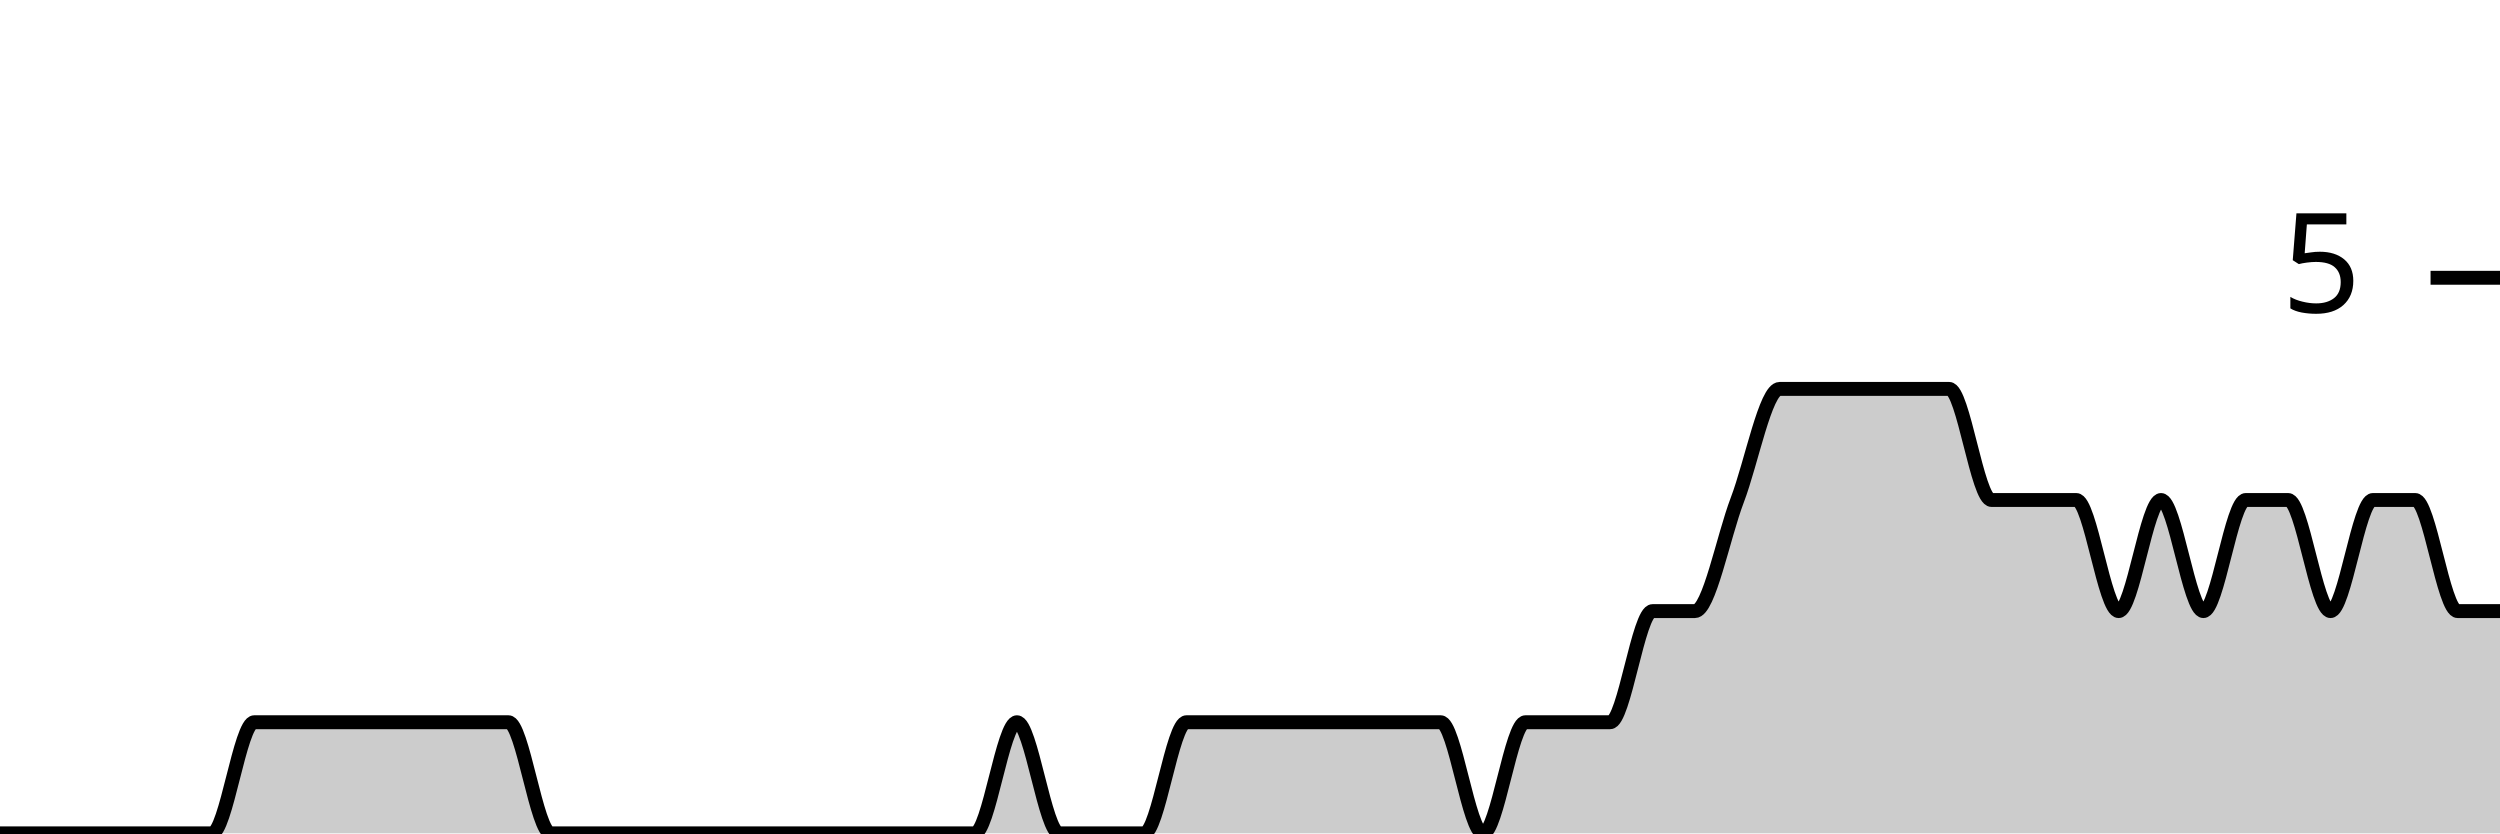
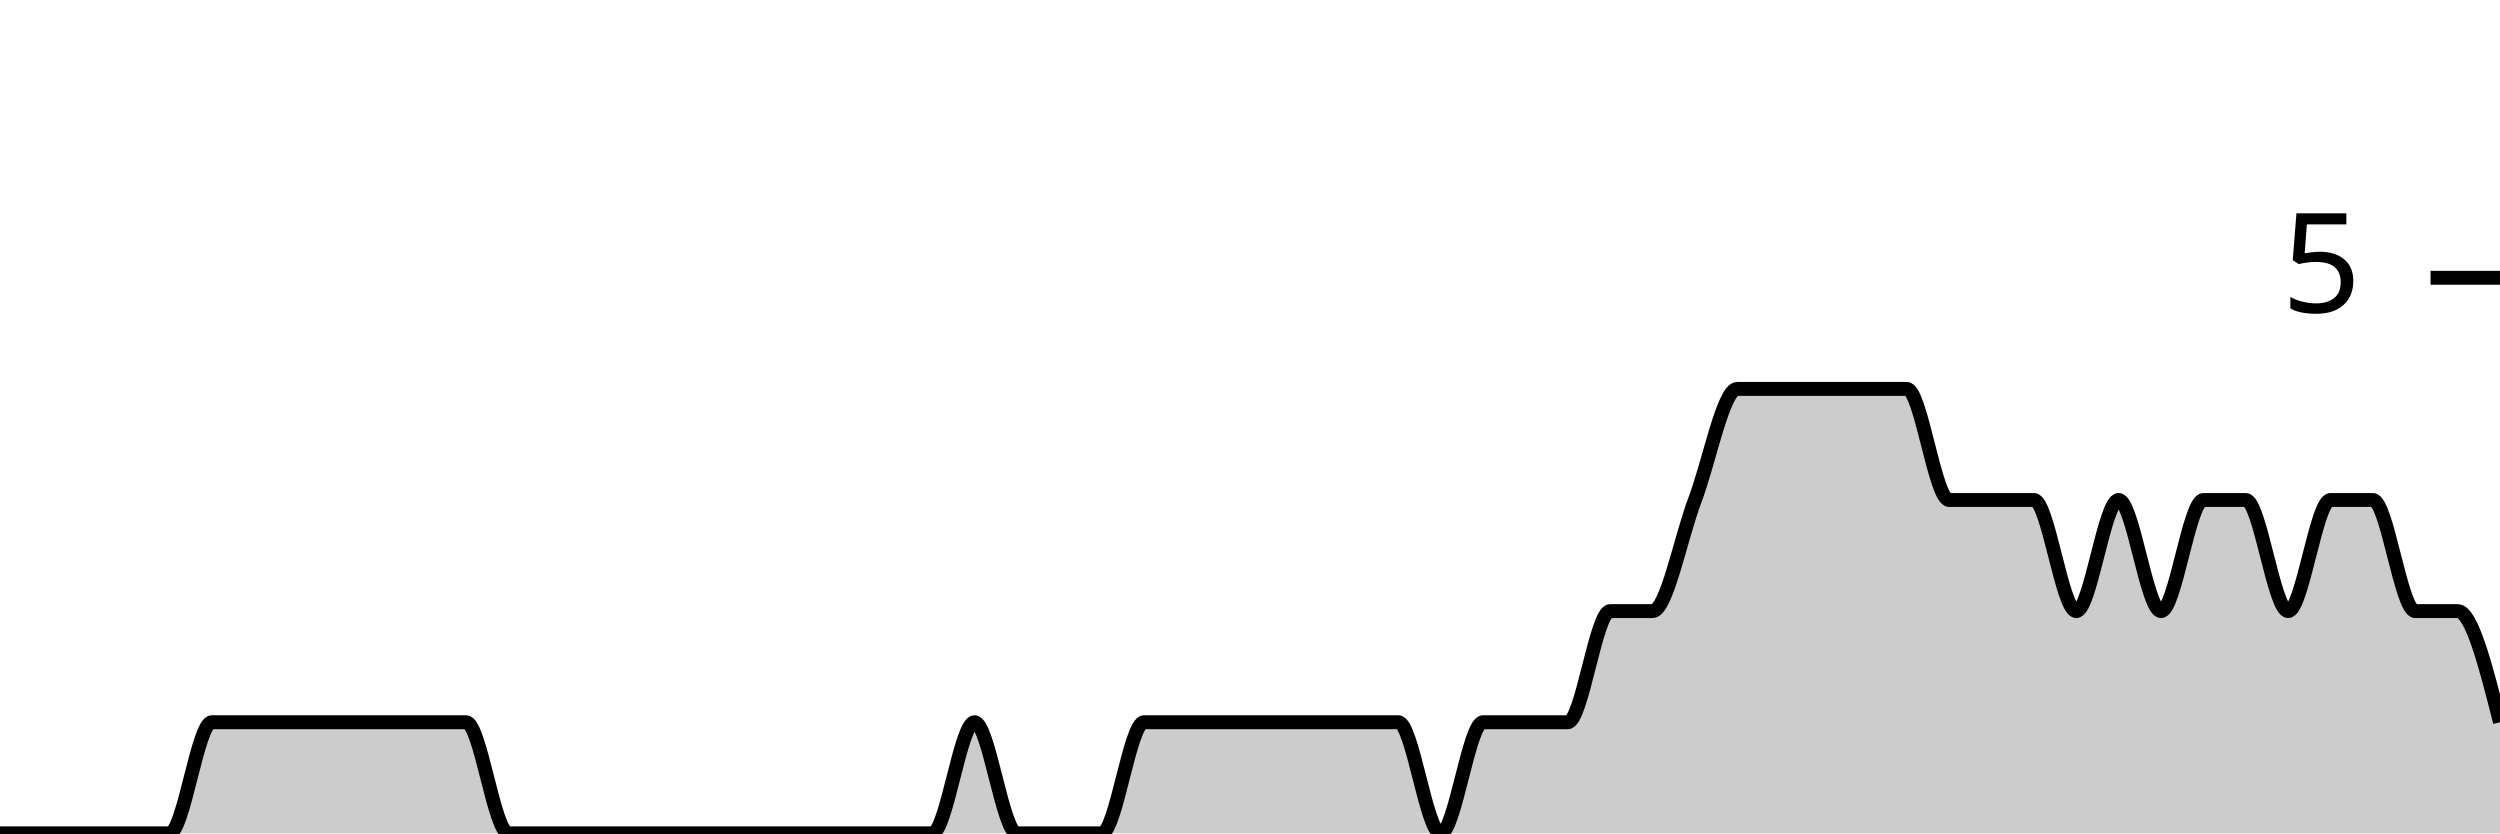
<svg xmlns="http://www.w3.org/2000/svg" viewBox="0 0 180 60">
  <g transform="translate(0,20)">
-     <path class="area" fill="rgba(0, 0, 0, 0.2)" d="M0,40C1.017,40,2.034,40,3.051,40C4.068,40,5.085,40,6.102,40C7.119,40,8.136,40,9.153,40C10.169,40,11.186,40,12.203,40C13.22,40,14.237,40,15.254,40C16.271,40,17.288,32,18.305,32C19.322,32,20.339,32,21.356,32C22.373,32,23.39,32,24.407,32C25.424,32,26.441,32,27.458,32C28.475,32,29.492,32,30.508,32C31.525,32,32.542,32,33.559,32C34.576,32,35.593,32,36.61,32C37.627,32,38.644,40,39.661,40C40.678,40,41.695,40,42.712,40C43.729,40,44.746,40,45.763,40C46.78,40,47.797,40,48.814,40C49.831,40,50.847,40,51.864,40C52.881,40,53.898,40,54.915,40C55.932,40,56.949,40,57.966,40C58.983,40,60,40,61.017,40C62.034,40,63.051,40,64.068,40C65.085,40,66.102,40,67.119,40C68.136,40,69.153,40,70.169,40C71.186,40,72.203,32,73.22,32C74.237,32,75.254,40,76.271,40C77.288,40,78.305,40,79.322,40C80.339,40,81.356,40,82.373,40C83.39,40,84.407,32,85.424,32C86.441,32,87.458,32,88.475,32C89.492,32,90.508,32,91.525,32C92.542,32,93.559,32,94.576,32C95.593,32,96.61,32,97.627,32C98.644,32,99.661,32,100.678,32C101.695,32,102.712,32,103.729,32C104.746,32,105.763,40,106.78,40C107.797,40,108.814,32,109.831,32C110.847,32,111.864,32,112.881,32C113.898,32,114.915,32,115.932,32C116.949,32,117.966,24,118.983,24C120,24,121.017,24,122.034,24C123.051,24,124.068,18.667,125.085,16C126.102,13.333,127.119,8,128.136,8C129.153,8,130.169,8,131.186,8C132.203,8,133.22,8,134.237,8C135.254,8,136.271,8,137.288,8C138.305,8,139.322,8,140.339,8C141.356,8,142.373,16,143.39,16C144.407,16,145.424,16,146.441,16C147.458,16,148.475,16,149.492,16C150.508,16,151.525,24,152.542,24C153.559,24,154.576,16,155.593,16C156.61,16,157.627,24,158.644,24C159.661,24,160.678,16,161.695,16C162.712,16,163.729,16,164.746,16C165.763,16,166.78,24,167.797,24C168.814,24,169.831,16,170.847,16C171.864,16,172.881,16,173.898,16C174.915,16,175.932,24,176.949,24C177.966,24,178.983,24,180,24L180,40C178.983,40,177.966,40,176.949,40C175.932,40,174.915,40,173.898,40C172.881,40,171.864,40,170.847,40C169.831,40,168.814,40,167.797,40C166.78,40,165.763,40,164.746,40C163.729,40,162.712,40,161.695,40C160.678,40,159.661,40,158.644,40C157.627,40,156.61,40,155.593,40C154.576,40,153.559,40,152.542,40C151.525,40,150.508,40,149.492,40C148.475,40,147.458,40,146.441,40C145.424,40,144.407,40,143.39,40C142.373,40,141.356,40,140.339,40C139.322,40,138.305,40,137.288,40C136.271,40,135.254,40,134.237,40C133.22,40,132.203,40,131.186,40C130.169,40,129.153,40,128.136,40C127.119,40,126.102,40,125.085,40C124.068,40,123.051,40,122.034,40C121.017,40,120,40,118.983,40C117.966,40,116.949,40,115.932,40C114.915,40,113.898,40,112.881,40C111.864,40,110.847,40,109.831,40C108.814,40,107.797,40,106.78,40C105.763,40,104.746,40,103.729,40C102.712,40,101.695,40,100.678,40C99.661,40,98.644,40,97.627,40C96.61,40,95.593,40,94.576,40C93.559,40,92.542,40,91.525,40C90.508,40,89.492,40,88.475,40C87.458,40,86.441,40,85.424,40C84.407,40,83.39,40,82.373,40C81.356,40,80.339,40,79.322,40C78.305,40,77.288,40,76.271,40C75.254,40,74.237,40,73.22,40C72.203,40,71.186,40,70.169,40C69.153,40,68.136,40,67.119,40C66.102,40,65.085,40,64.068,40C63.051,40,62.034,40,61.017,40C60,40,58.983,40,57.966,40C56.949,40,55.932,40,54.915,40C53.898,40,52.881,40,51.864,40C50.847,40,49.831,40,48.814,40C47.797,40,46.78,40,45.763,40C44.746,40,43.729,40,42.712,40C41.695,40,40.678,40,39.661,40C38.644,40,37.627,40,36.61,40C35.593,40,34.576,40,33.559,40C32.542,40,31.525,40,30.508,40C29.492,40,28.475,40,27.458,40C26.441,40,25.424,40,24.407,40C23.39,40,22.373,40,21.356,40C20.339,40,19.322,40,18.305,40C17.288,40,16.271,40,15.254,40C14.237,40,13.22,40,12.203,40C11.186,40,10.169,40,9.153,40C8.136,40,7.119,40,6.102,40C5.085,40,4.068,40,3.051,40C2.034,40,1.017,40,0,40Z" />
-     <path class="line" stroke="black" fill="none" d="M0,40C1.017,40,2.034,40,3.051,40C4.068,40,5.085,40,6.102,40C7.119,40,8.136,40,9.153,40C10.169,40,11.186,40,12.203,40C13.22,40,14.237,40,15.254,40C16.271,40,17.288,32,18.305,32C19.322,32,20.339,32,21.356,32C22.373,32,23.39,32,24.407,32C25.424,32,26.441,32,27.458,32C28.475,32,29.492,32,30.508,32C31.525,32,32.542,32,33.559,32C34.576,32,35.593,32,36.61,32C37.627,32,38.644,40,39.661,40C40.678,40,41.695,40,42.712,40C43.729,40,44.746,40,45.763,40C46.78,40,47.797,40,48.814,40C49.831,40,50.847,40,51.864,40C52.881,40,53.898,40,54.915,40C55.932,40,56.949,40,57.966,40C58.983,40,60,40,61.017,40C62.034,40,63.051,40,64.068,40C65.085,40,66.102,40,67.119,40C68.136,40,69.153,40,70.169,40C71.186,40,72.203,32,73.22,32C74.237,32,75.254,40,76.271,40C77.288,40,78.305,40,79.322,40C80.339,40,81.356,40,82.373,40C83.39,40,84.407,32,85.424,32C86.441,32,87.458,32,88.475,32C89.492,32,90.508,32,91.525,32C92.542,32,93.559,32,94.576,32C95.593,32,96.61,32,97.627,32C98.644,32,99.661,32,100.678,32C101.695,32,102.712,32,103.729,32C104.746,32,105.763,40,106.78,40C107.797,40,108.814,32,109.831,32C110.847,32,111.864,32,112.881,32C113.898,32,114.915,32,115.932,32C116.949,32,117.966,24,118.983,24C120,24,121.017,24,122.034,24C123.051,24,124.068,18.667,125.085,16C126.102,13.333,127.119,8,128.136,8C129.153,8,130.169,8,131.186,8C132.203,8,133.22,8,134.237,8C135.254,8,136.271,8,137.288,8C138.305,8,139.322,8,140.339,8C141.356,8,142.373,16,143.39,16C144.407,16,145.424,16,146.441,16C147.458,16,148.475,16,149.492,16C150.508,16,151.525,24,152.542,24C153.559,24,154.576,16,155.593,16C156.61,16,157.627,24,158.644,24C159.661,24,160.678,16,161.695,16C162.712,16,163.729,16,164.746,16C165.763,16,166.78,24,167.797,24C168.814,24,169.831,16,170.847,16C171.864,16,172.881,16,173.898,16C174.915,16,175.932,24,176.949,24C177.966,24,178.983,24,180,24" />
+     <path class="area" fill="rgba(0, 0, 0, 0.2)" d="M0,40C1.017,40,2.034,40,3.051,40C4.068,40,5.085,40,6.102,40C7.119,40,8.136,40,9.153,40C10.169,40,11.186,40,12.203,40C13.22,40,14.237,32,15.254,32C16.271,32,17.288,32,18.305,32C19.322,32,20.339,32,21.356,32C22.373,32,23.39,32,24.407,32C25.424,32,26.441,32,27.458,32C28.475,32,29.492,32,30.508,32C31.525,32,32.542,32,33.559,32C34.576,32,35.593,40,36.61,40C37.627,40,38.644,40,39.661,40C40.678,40,41.695,40,42.712,40C43.729,40,44.746,40,45.763,40C46.78,40,47.797,40,48.814,40C49.831,40,50.847,40,51.864,40C52.881,40,53.898,40,54.915,40C55.932,40,56.949,40,57.966,40C58.983,40,60,40,61.017,40C62.034,40,63.051,40,64.068,40C65.085,40,66.102,40,67.119,40C68.136,40,69.153,32,70.169,32C71.186,32,72.203,40,73.22,40C74.237,40,75.254,40,76.271,40C77.288,40,78.305,40,79.322,40C80.339,40,81.356,32,82.373,32C83.39,32,84.407,32,85.424,32C86.441,32,87.458,32,88.475,32C89.492,32,90.508,32,91.525,32C92.542,32,93.559,32,94.576,32C95.593,32,96.61,32,97.627,32C98.644,32,99.661,32,100.678,32C101.695,32,102.712,40,103.729,40C104.746,40,105.763,32,106.78,32C107.797,32,108.814,32,109.831,32C110.847,32,111.864,32,112.881,32C113.898,32,114.915,24,115.932,24C116.949,24,117.966,24,118.983,24C120,24,121.017,18.667,122.034,16C123.051,13.333,124.068,8,125.085,8C126.102,8,127.119,8,128.136,8C129.153,8,130.169,8,131.186,8C132.203,8,133.22,8,134.237,8C135.254,8,136.271,8,137.288,8C138.305,8,139.322,16,140.339,16C141.356,16,142.373,16,143.39,16C144.407,16,145.424,16,146.441,16C147.458,16,148.475,24,149.492,24C150.508,24,151.525,16,152.542,16C153.559,16,154.576,24,155.593,24C156.61,24,157.627,16,158.644,16C159.661,16,160.678,16,161.695,16C162.712,16,163.729,24,164.746,24C165.763,24,166.78,16,167.797,16C168.814,16,169.831,16,170.847,16C171.864,16,172.881,24,173.898,24C174.915,24,175.932,24,176.949,24C177.966,24,178.983,28,180,32L180,40C178.983,40,177.966,40,176.949,40C175.932,40,174.915,40,173.898,40C172.881,40,171.864,40,170.847,40C169.831,40,168.814,40,167.797,40C166.78,40,165.763,40,164.746,40C163.729,40,162.712,40,161.695,40C160.678,40,159.661,40,158.644,40C157.627,40,156.61,40,155.593,40C154.576,40,153.559,40,152.542,40C151.525,40,150.508,40,149.492,40C148.475,40,147.458,40,146.441,40C145.424,40,144.407,40,143.39,40C142.373,40,141.356,40,140.339,40C139.322,40,138.305,40,137.288,40C136.271,40,135.254,40,134.237,40C133.22,40,132.203,40,131.186,40C130.169,40,129.153,40,128.136,40C127.119,40,126.102,40,125.085,40C124.068,40,123.051,40,122.034,40C121.017,40,120,40,118.983,40C117.966,40,116.949,40,115.932,40C114.915,40,113.898,40,112.881,40C111.864,40,110.847,40,109.831,40C108.814,40,107.797,40,106.78,40C105.763,40,104.746,40,103.729,40C102.712,40,101.695,40,100.678,40C99.661,40,98.644,40,97.627,40C96.61,40,95.593,40,94.576,40C93.559,40,92.542,40,91.525,40C90.508,40,89.492,40,88.475,40C87.458,40,86.441,40,85.424,40C84.407,40,83.39,40,82.373,40C81.356,40,80.339,40,79.322,40C78.305,40,77.288,40,76.271,40C75.254,40,74.237,40,73.22,40C72.203,40,71.186,40,70.169,40C69.153,40,68.136,40,67.119,40C66.102,40,65.085,40,64.068,40C63.051,40,62.034,40,61.017,40C60,40,58.983,40,57.966,40C56.949,40,55.932,40,54.915,40C53.898,40,52.881,40,51.864,40C50.847,40,49.831,40,48.814,40C47.797,40,46.78,40,45.763,40C44.746,40,43.729,40,42.712,40C41.695,40,40.678,40,39.661,40C38.644,40,37.627,40,36.61,40C35.593,40,34.576,40,33.559,40C32.542,40,31.525,40,30.508,40C29.492,40,28.475,40,27.458,40C26.441,40,25.424,40,24.407,40C23.39,40,22.373,40,21.356,40C20.339,40,19.322,40,18.305,40C17.288,40,16.271,40,15.254,40C14.237,40,13.22,40,12.203,40C11.186,40,10.169,40,9.153,40C8.136,40,7.119,40,6.102,40C5.085,40,4.068,40,3.051,40C2.034,40,1.017,40,0,40Z" />
+     <path class="line" stroke="black" fill="none" d="M0,40C1.017,40,2.034,40,3.051,40C4.068,40,5.085,40,6.102,40C7.119,40,8.136,40,9.153,40C10.169,40,11.186,40,12.203,40C13.22,40,14.237,32,15.254,32C16.271,32,17.288,32,18.305,32C19.322,32,20.339,32,21.356,32C22.373,32,23.39,32,24.407,32C25.424,32,26.441,32,27.458,32C28.475,32,29.492,32,30.508,32C31.525,32,32.542,32,33.559,32C34.576,32,35.593,40,36.61,40C37.627,40,38.644,40,39.661,40C40.678,40,41.695,40,42.712,40C43.729,40,44.746,40,45.763,40C46.78,40,47.797,40,48.814,40C49.831,40,50.847,40,51.864,40C52.881,40,53.898,40,54.915,40C55.932,40,56.949,40,57.966,40C58.983,40,60,40,61.017,40C62.034,40,63.051,40,64.068,40C65.085,40,66.102,40,67.119,40C68.136,40,69.153,32,70.169,32C71.186,32,72.203,40,73.22,40C74.237,40,75.254,40,76.271,40C77.288,40,78.305,40,79.322,40C80.339,40,81.356,32,82.373,32C83.39,32,84.407,32,85.424,32C86.441,32,87.458,32,88.475,32C89.492,32,90.508,32,91.525,32C92.542,32,93.559,32,94.576,32C95.593,32,96.61,32,97.627,32C98.644,32,99.661,32,100.678,32C101.695,32,102.712,40,103.729,40C104.746,40,105.763,32,106.78,32C107.797,32,108.814,32,109.831,32C110.847,32,111.864,32,112.881,32C113.898,32,114.915,24,115.932,24C116.949,24,117.966,24,118.983,24C120,24,121.017,18.667,122.034,16C123.051,13.333,124.068,8,125.085,8C126.102,8,127.119,8,128.136,8C129.153,8,130.169,8,131.186,8C132.203,8,133.22,8,134.237,8C135.254,8,136.271,8,137.288,8C138.305,8,139.322,16,140.339,16C141.356,16,142.373,16,143.39,16C144.407,16,145.424,16,146.441,16C147.458,16,148.475,24,149.492,24C150.508,24,151.525,16,152.542,16C153.559,16,154.576,24,155.593,24C156.61,24,157.627,16,158.644,16C159.661,16,160.678,16,161.695,16C162.712,16,163.729,24,164.746,24C165.763,24,166.78,16,167.797,16C168.814,16,169.831,16,170.847,16C171.864,16,172.881,24,173.898,24C174.915,24,175.932,24,176.949,24C177.966,24,178.983,28,180,32" />
    <path class="axis-ceiling" stroke-width="1" stroke="black" fill="none" d="M175,0L180,0" />
    <text class="axis-ceiling-label" font-family="sans-serif" text-anchor="end" font-size="10px" x="170" y="2.5">5</text>
  </g>
</svg>
